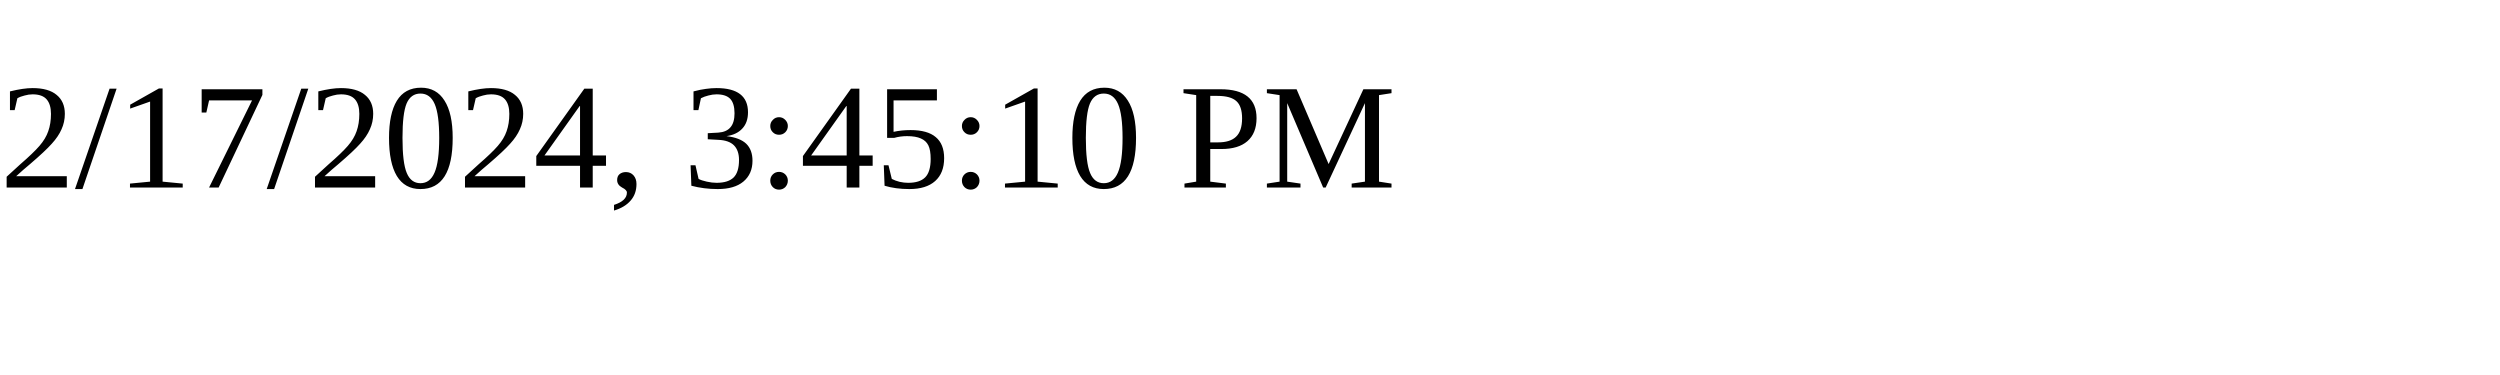
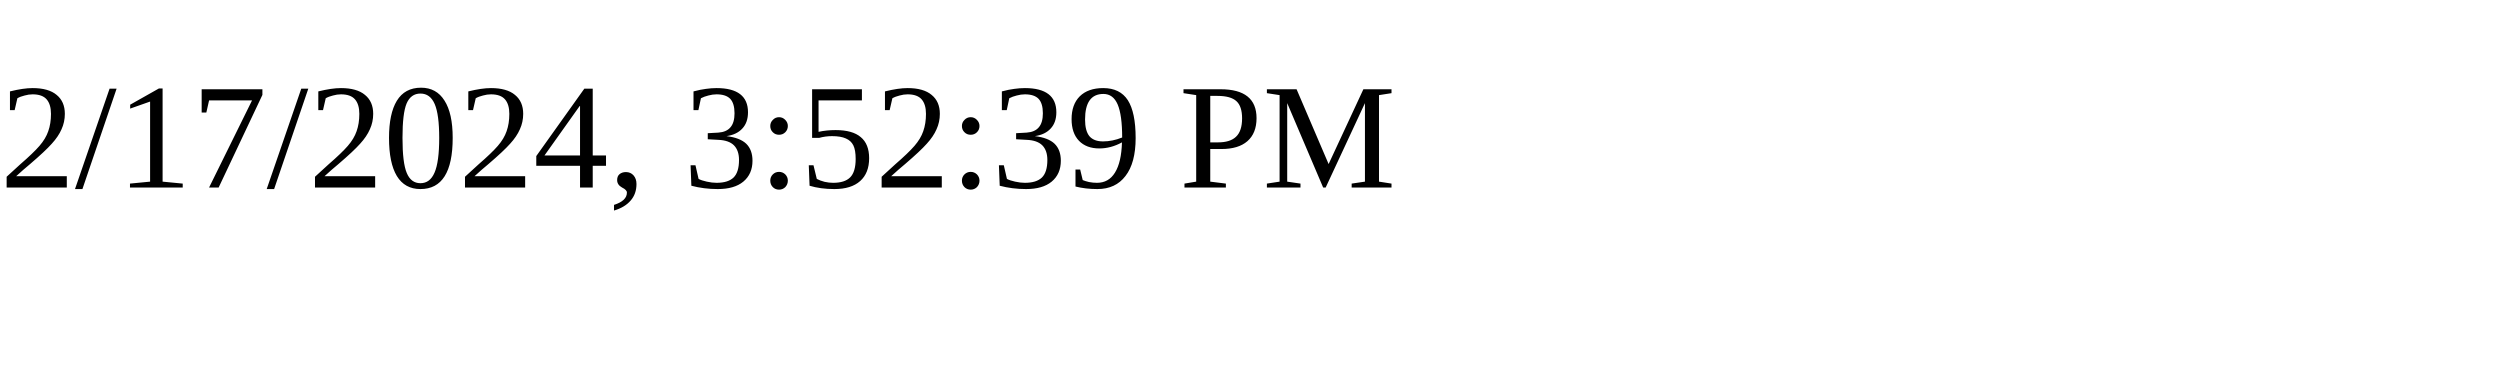
<svg xmlns="http://www.w3.org/2000/svg" height="30" width="200">
-   <text x="0" y="15">2/17/2024, 3:45:10 PM</text>
+   <text x="0" y="15">2/17/2024, 3:52:39 PM</text>
</svg>
